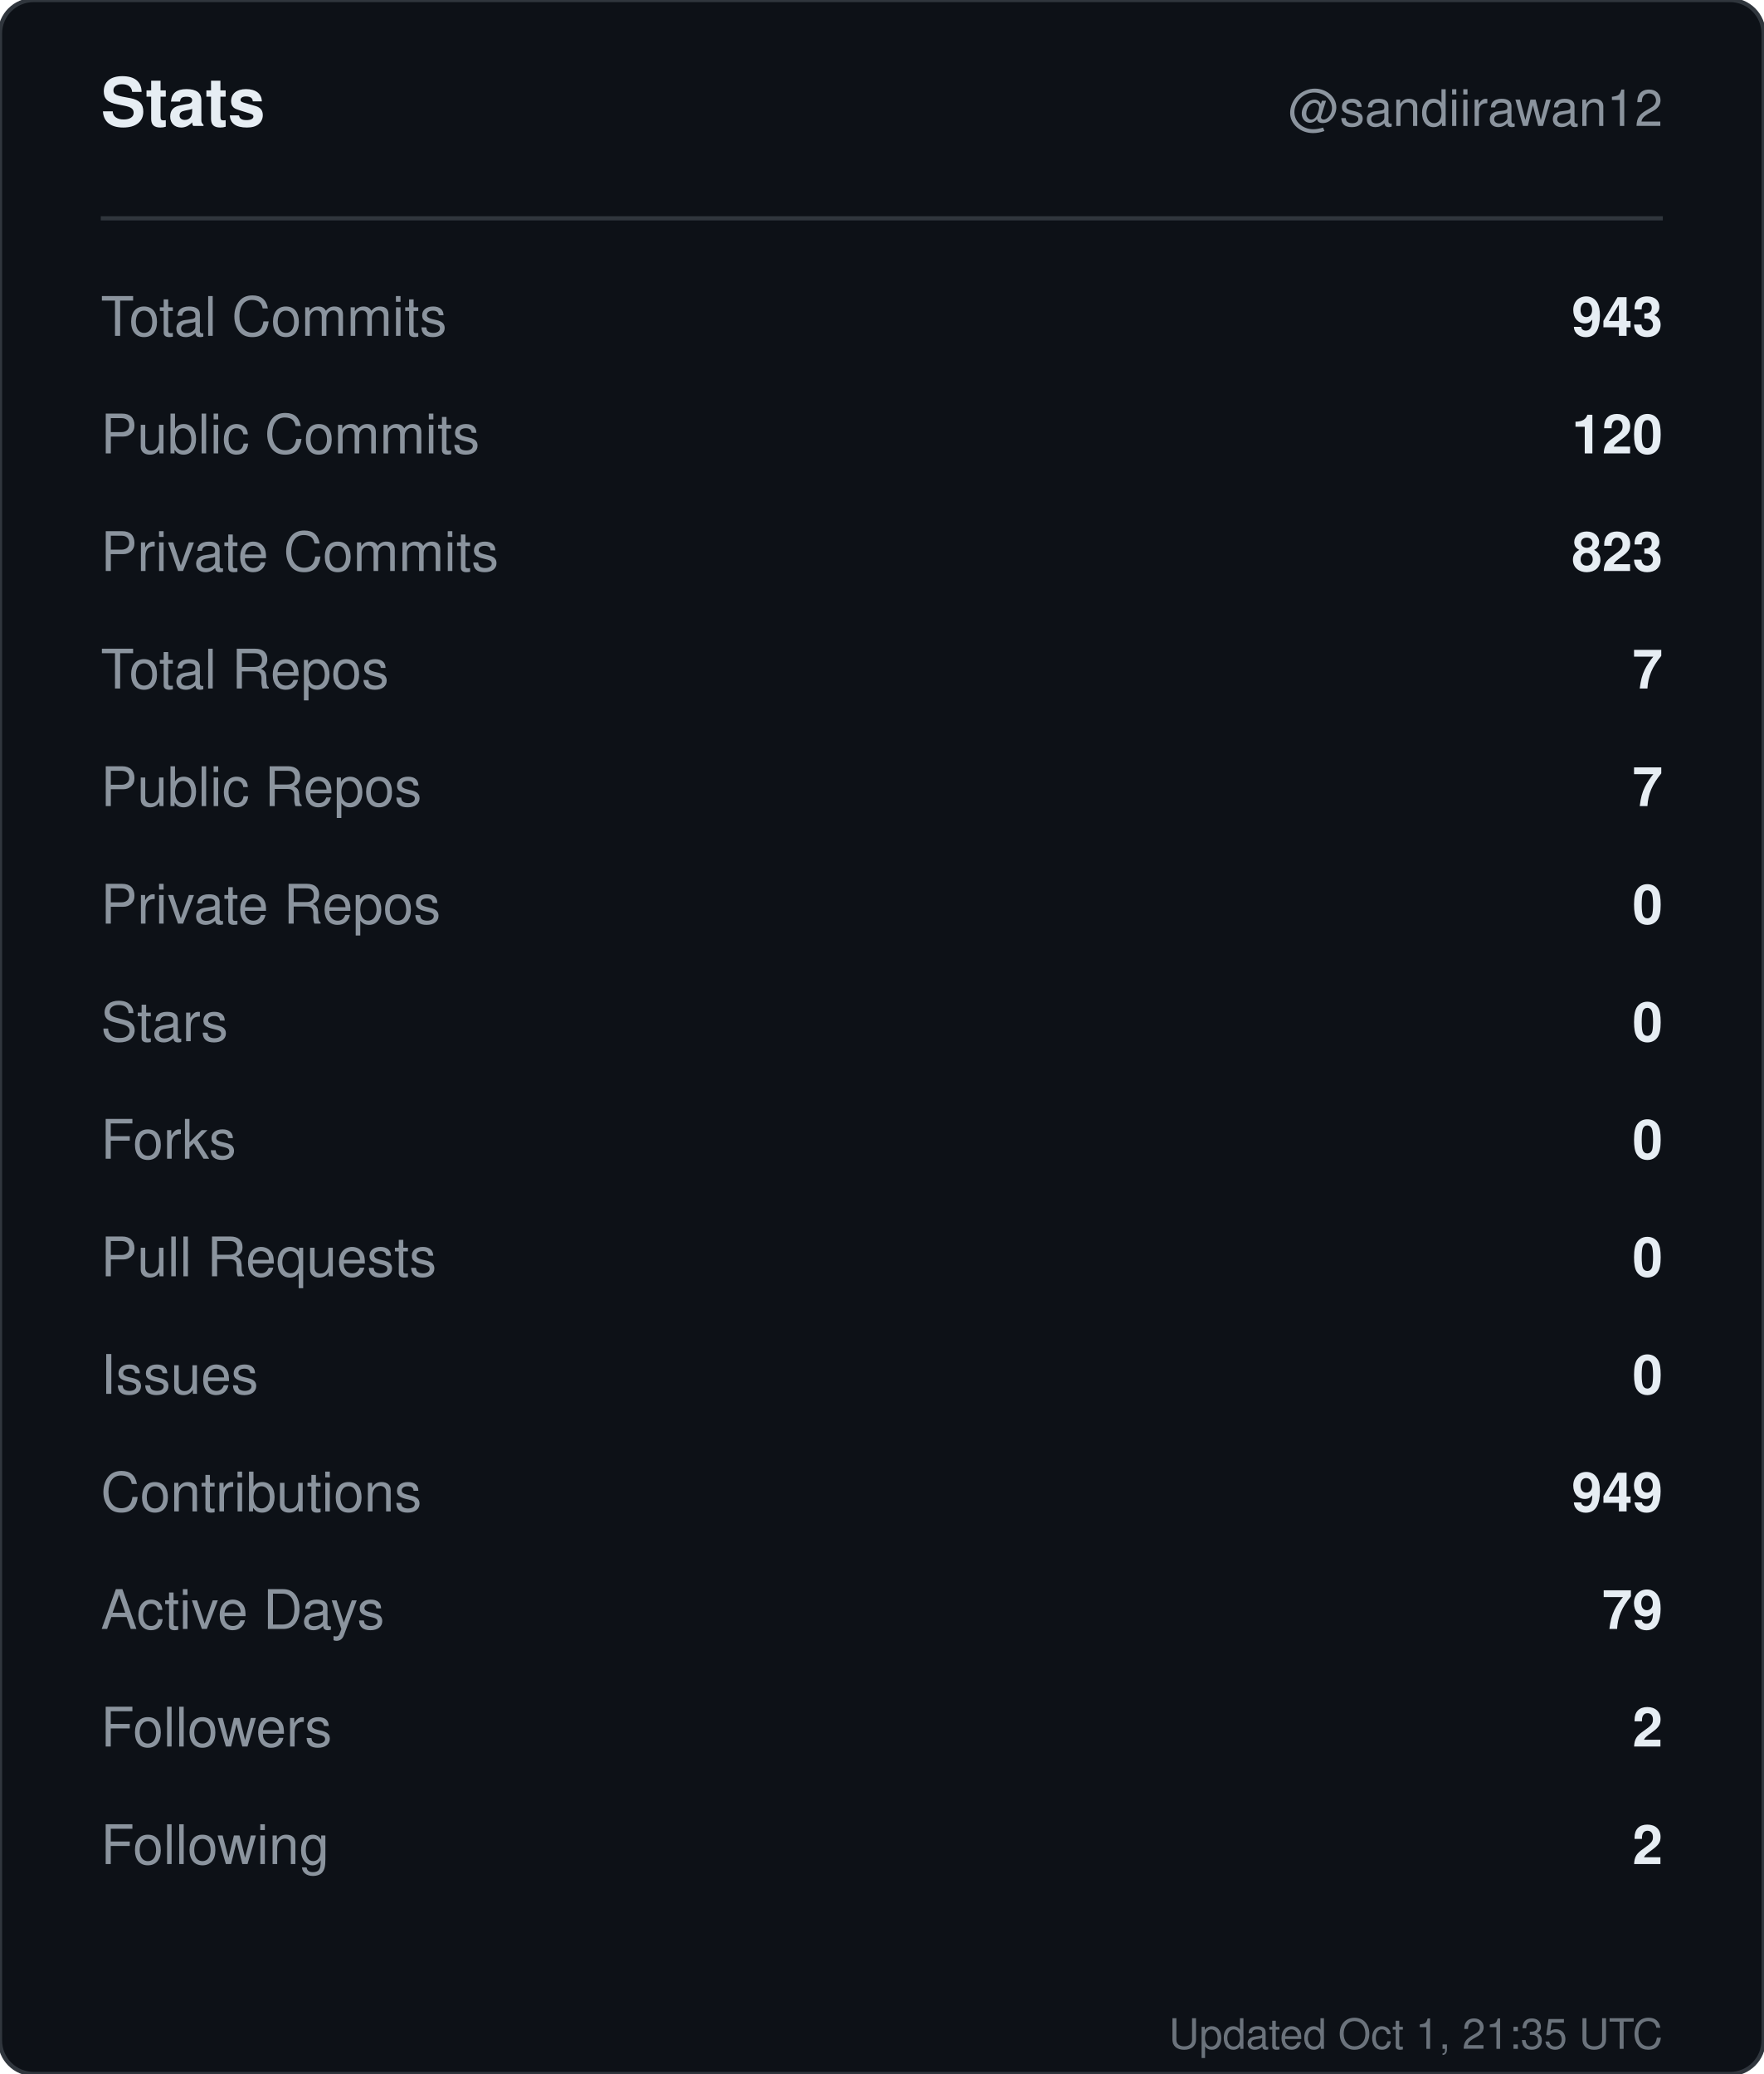
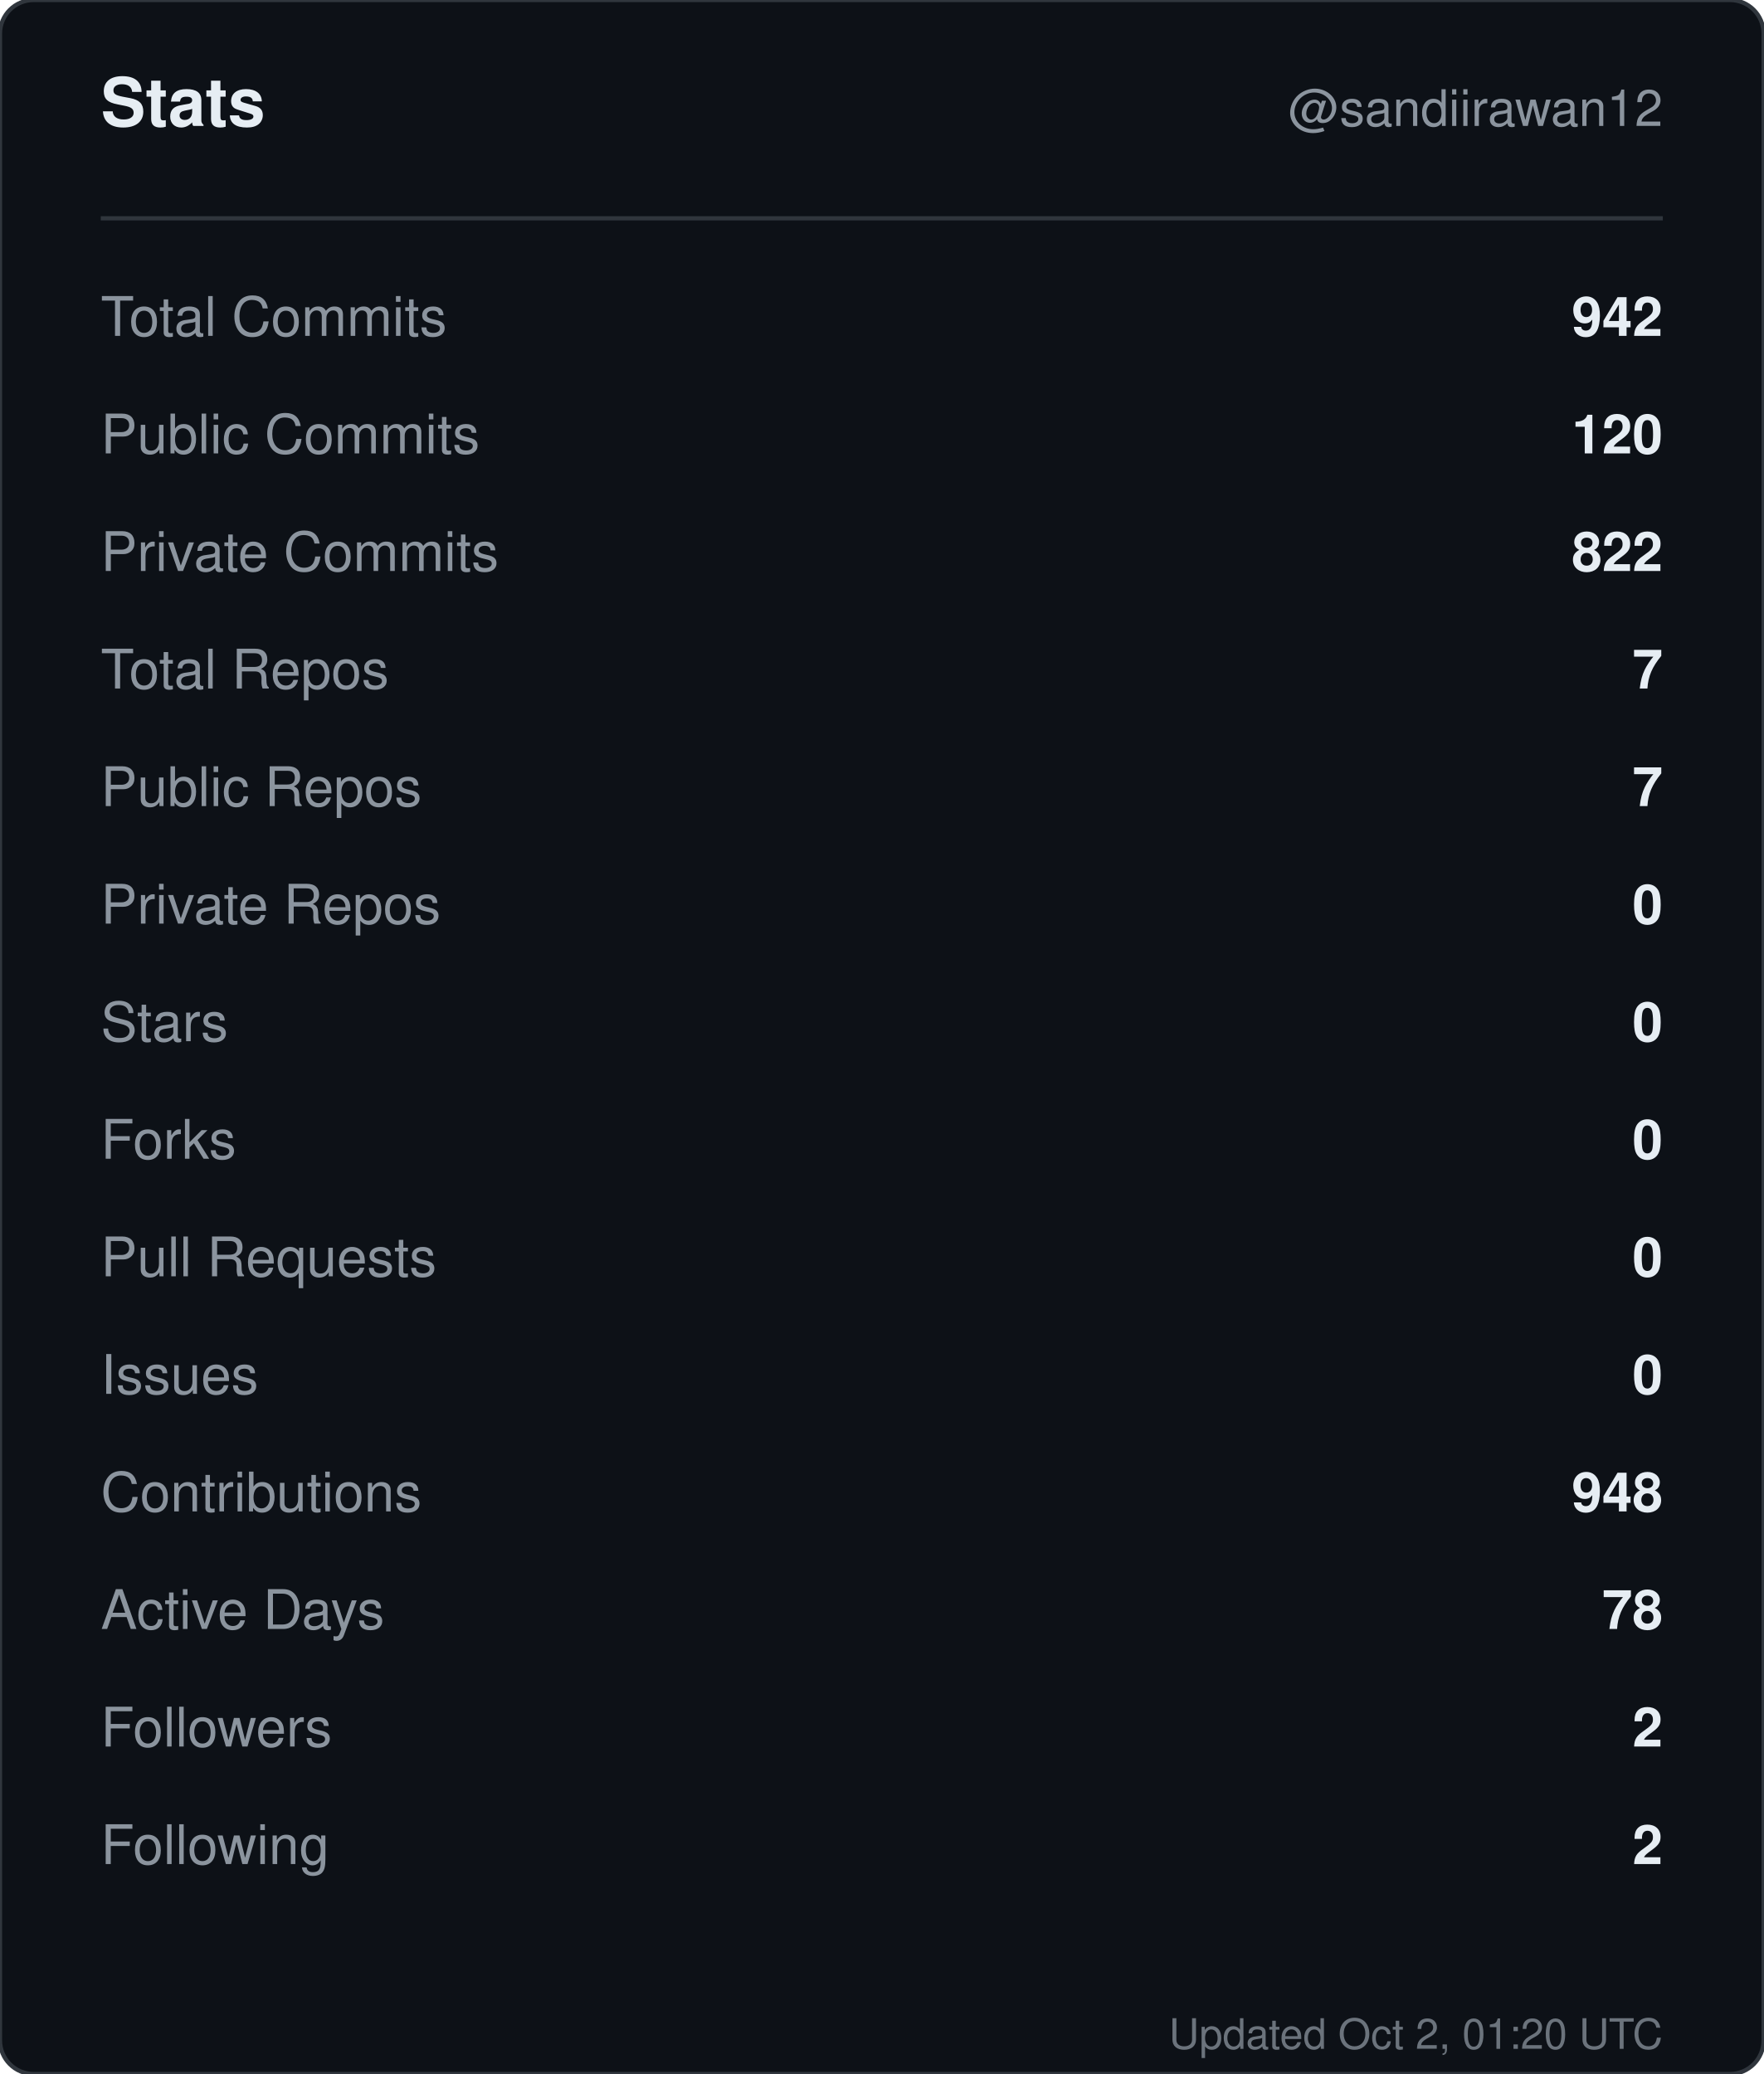
<svg xmlns="http://www.w3.org/2000/svg" width="420" height="494" viewBox="0 0 420 494" role="img" aria-label="Stats for sandiirawan12">
  <rect width="420" height="494" rx="8" fill="#0d1117" stroke="#30363d" />
  <g font-family="-apple-system, BlinkMacSystemFont, Segoe UI, Helvetica, Arial, sans-serif">
    <text x="24" y="30" fill="#e6edf3" font-size="16" font-weight="700">Stats</text>
    <text x="396" y="30" fill="#8b949e" font-size="12" text-anchor="end">@sandiirawan12</text>
    <line x1="24" y1="52" x2="396" y2="52" stroke="#30363d" />
    <text x="24" y="80" fill="#8b949e" font-size="13">Total Commits</text>
-     <text x="396" y="80" fill="#e6edf3" font-size="13" font-weight="600" text-anchor="end">943</text>
+     <text x="396" y="80" fill="#e6edf3" font-size="13" font-weight="600" text-anchor="end">942</text>
    <text x="24" y="108" fill="#8b949e" font-size="13">Public Commits</text>
    <text x="396" y="108" fill="#e6edf3" font-size="13" font-weight="600" text-anchor="end">120</text>
    <text x="24" y="136" fill="#8b949e" font-size="13">Private Commits</text>
-     <text x="396" y="136" fill="#e6edf3" font-size="13" font-weight="600" text-anchor="end">823</text>
+     <text x="396" y="136" fill="#e6edf3" font-size="13" font-weight="600" text-anchor="end">822</text>
    <text x="24" y="164" fill="#8b949e" font-size="13">Total Repos</text>
    <text x="396" y="164" fill="#e6edf3" font-size="13" font-weight="600" text-anchor="end">7</text>
    <text x="24" y="192" fill="#8b949e" font-size="13">Public Repos</text>
    <text x="396" y="192" fill="#e6edf3" font-size="13" font-weight="600" text-anchor="end">7</text>
    <text x="24" y="220" fill="#8b949e" font-size="13">Private Repos</text>
    <text x="396" y="220" fill="#e6edf3" font-size="13" font-weight="600" text-anchor="end">0</text>
    <text x="24" y="248" fill="#8b949e" font-size="13">Stars</text>
    <text x="396" y="248" fill="#e6edf3" font-size="13" font-weight="600" text-anchor="end">0</text>
    <text x="24" y="276" fill="#8b949e" font-size="13">Forks</text>
    <text x="396" y="276" fill="#e6edf3" font-size="13" font-weight="600" text-anchor="end">0</text>
    <text x="24" y="304" fill="#8b949e" font-size="13">Pull Requests</text>
    <text x="396" y="304" fill="#e6edf3" font-size="13" font-weight="600" text-anchor="end">0</text>
    <text x="24" y="332" fill="#8b949e" font-size="13">Issues</text>
    <text x="396" y="332" fill="#e6edf3" font-size="13" font-weight="600" text-anchor="end">0</text>
    <text x="24" y="360" fill="#8b949e" font-size="13">Contributions</text>
-     <text x="396" y="360" fill="#e6edf3" font-size="13" font-weight="600" text-anchor="end">949</text>
+     <text x="396" y="360" fill="#e6edf3" font-size="13" font-weight="600" text-anchor="end">948</text>
    <text x="24" y="388" fill="#8b949e" font-size="13">Active Days</text>
-     <text x="396" y="388" fill="#e6edf3" font-size="13" font-weight="600" text-anchor="end">79</text>
+     <text x="396" y="388" fill="#e6edf3" font-size="13" font-weight="600" text-anchor="end">78</text>
    <text x="24" y="416" fill="#8b949e" font-size="13">Followers</text>
    <text x="396" y="416" fill="#e6edf3" font-size="13" font-weight="600" text-anchor="end">2</text>
    <text x="24" y="444" fill="#8b949e" font-size="13">Following</text>
    <text x="396" y="444" fill="#e6edf3" font-size="13" font-weight="600" text-anchor="end">2</text>
-     <text x="396" y="488" fill="#8b949e" font-size="10" text-anchor="end" opacity="0.75">Updated Oct 1, 21:35 UTC</text>
+     <text x="396" y="488" fill="#8b949e" font-size="10" text-anchor="end" opacity="0.75">Updated Oct 2, 01:20 UTC</text>
  </g>
</svg>
